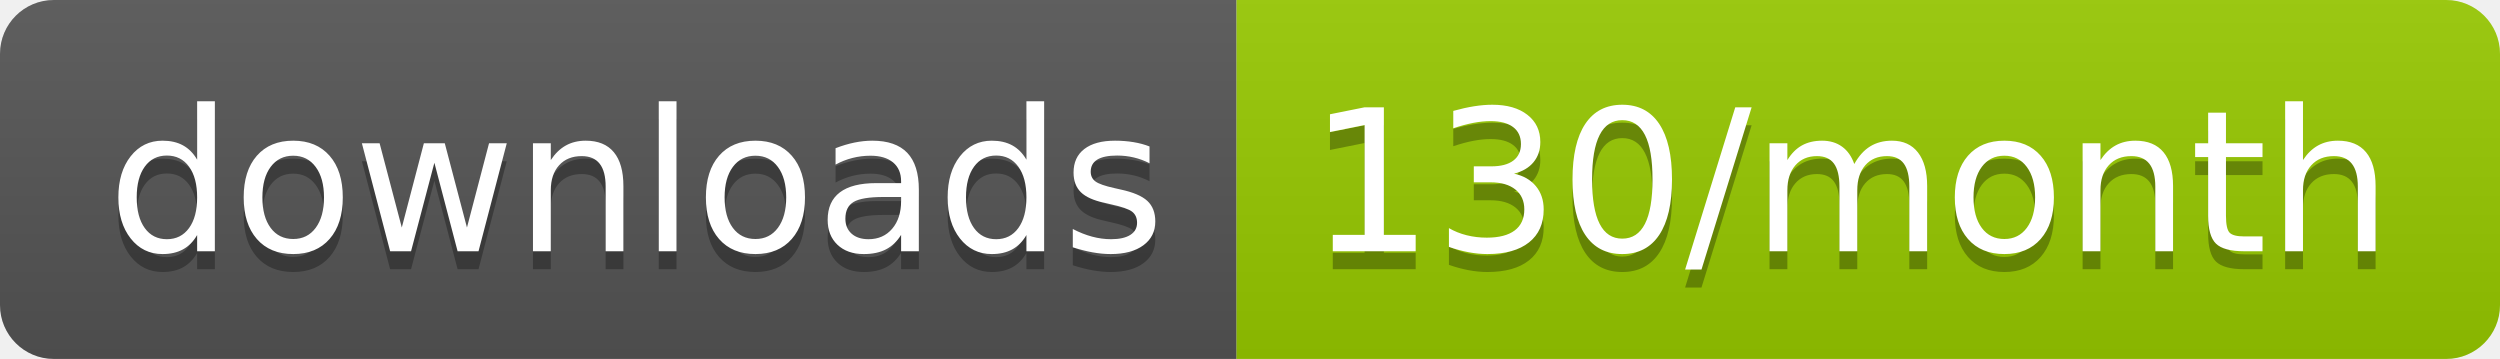
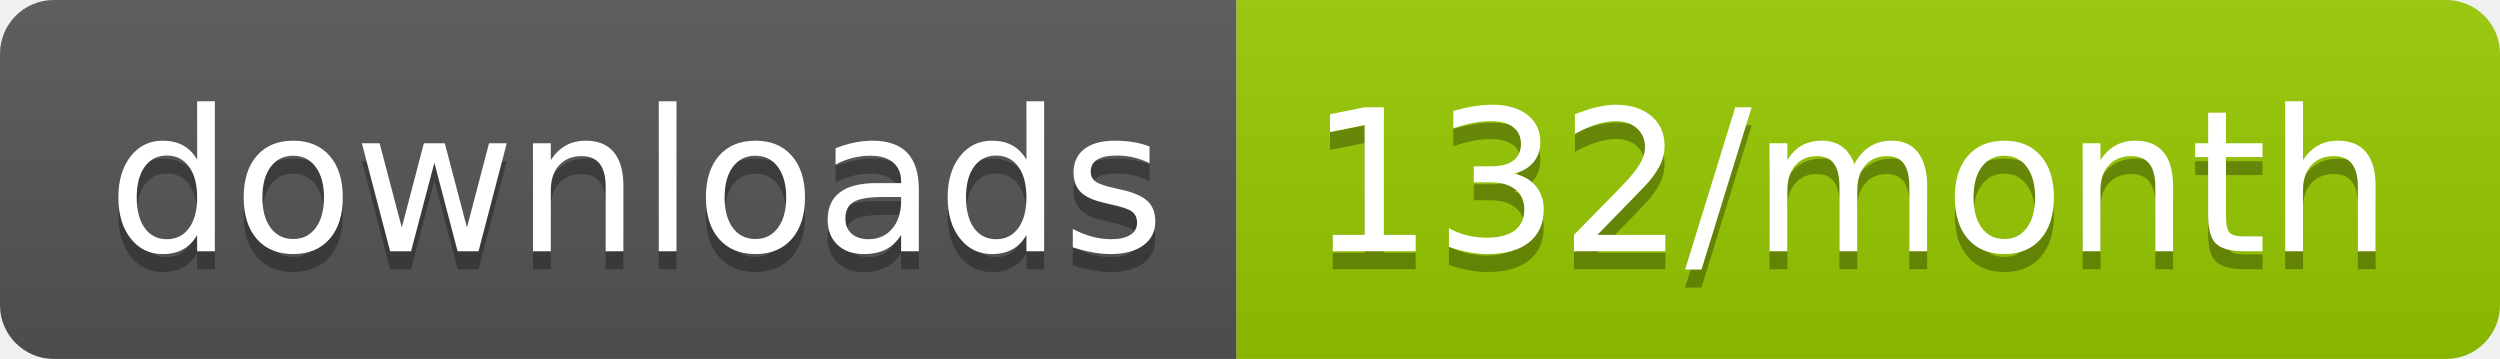
<svg xmlns="http://www.w3.org/2000/svg" width="139.3" height="20">
  <linearGradient id="smooth" x2="0" y2="100%">
    <stop offset="0" stop-color="#bbb" stop-opacity=".1" />
    <stop offset="1" stop-opacity=".1" />
  </linearGradient>
  <clipPath id="round">
    <rect width="139.3" height="20" rx="3" fill="#fff" />
  </clipPath>
  <g clip-path="url(#round)">
    <rect width="68.9" height="20" fill="#555" />
    <rect x="68.9" width="70.4" height="20" fill="#97CA00" />
    <rect width="139.3" height="20" fill="url(#smooth)" />
  </g>
  <g fill="#fff" text-anchor="middle" font-family="DejaVu Sans,Verdana,Geneva,sans-serif" font-size="110">
    <text x="354.5" y="150" fill="#010101" fill-opacity=".3" transform="scale(0.1)" textLength="589.0" lengthAdjust="spacing">downloads</text>
    <text x="354.5" y="140" transform="scale(0.1)" textLength="589.0" lengthAdjust="spacing">downloads</text>
-     <text x="1031.0" y="150" fill="#010101" fill-opacity=".3" transform="scale(0.1)" textLength="604.0" lengthAdjust="spacing">130/month</text>
-     <text x="1031.0" y="140" transform="scale(0.1)" textLength="604.0" lengthAdjust="spacing">130/month</text>
+     <text x="1031.0" y="150" fill="#010101" fill-opacity=".3" transform="scale(0.1)" textLength="604.0" lengthAdjust="spacing">132/month</text>
+     <text x="1031.0" y="140" transform="scale(0.1)" textLength="604.0" lengthAdjust="spacing">132/month</text>
  </g>
</svg>
